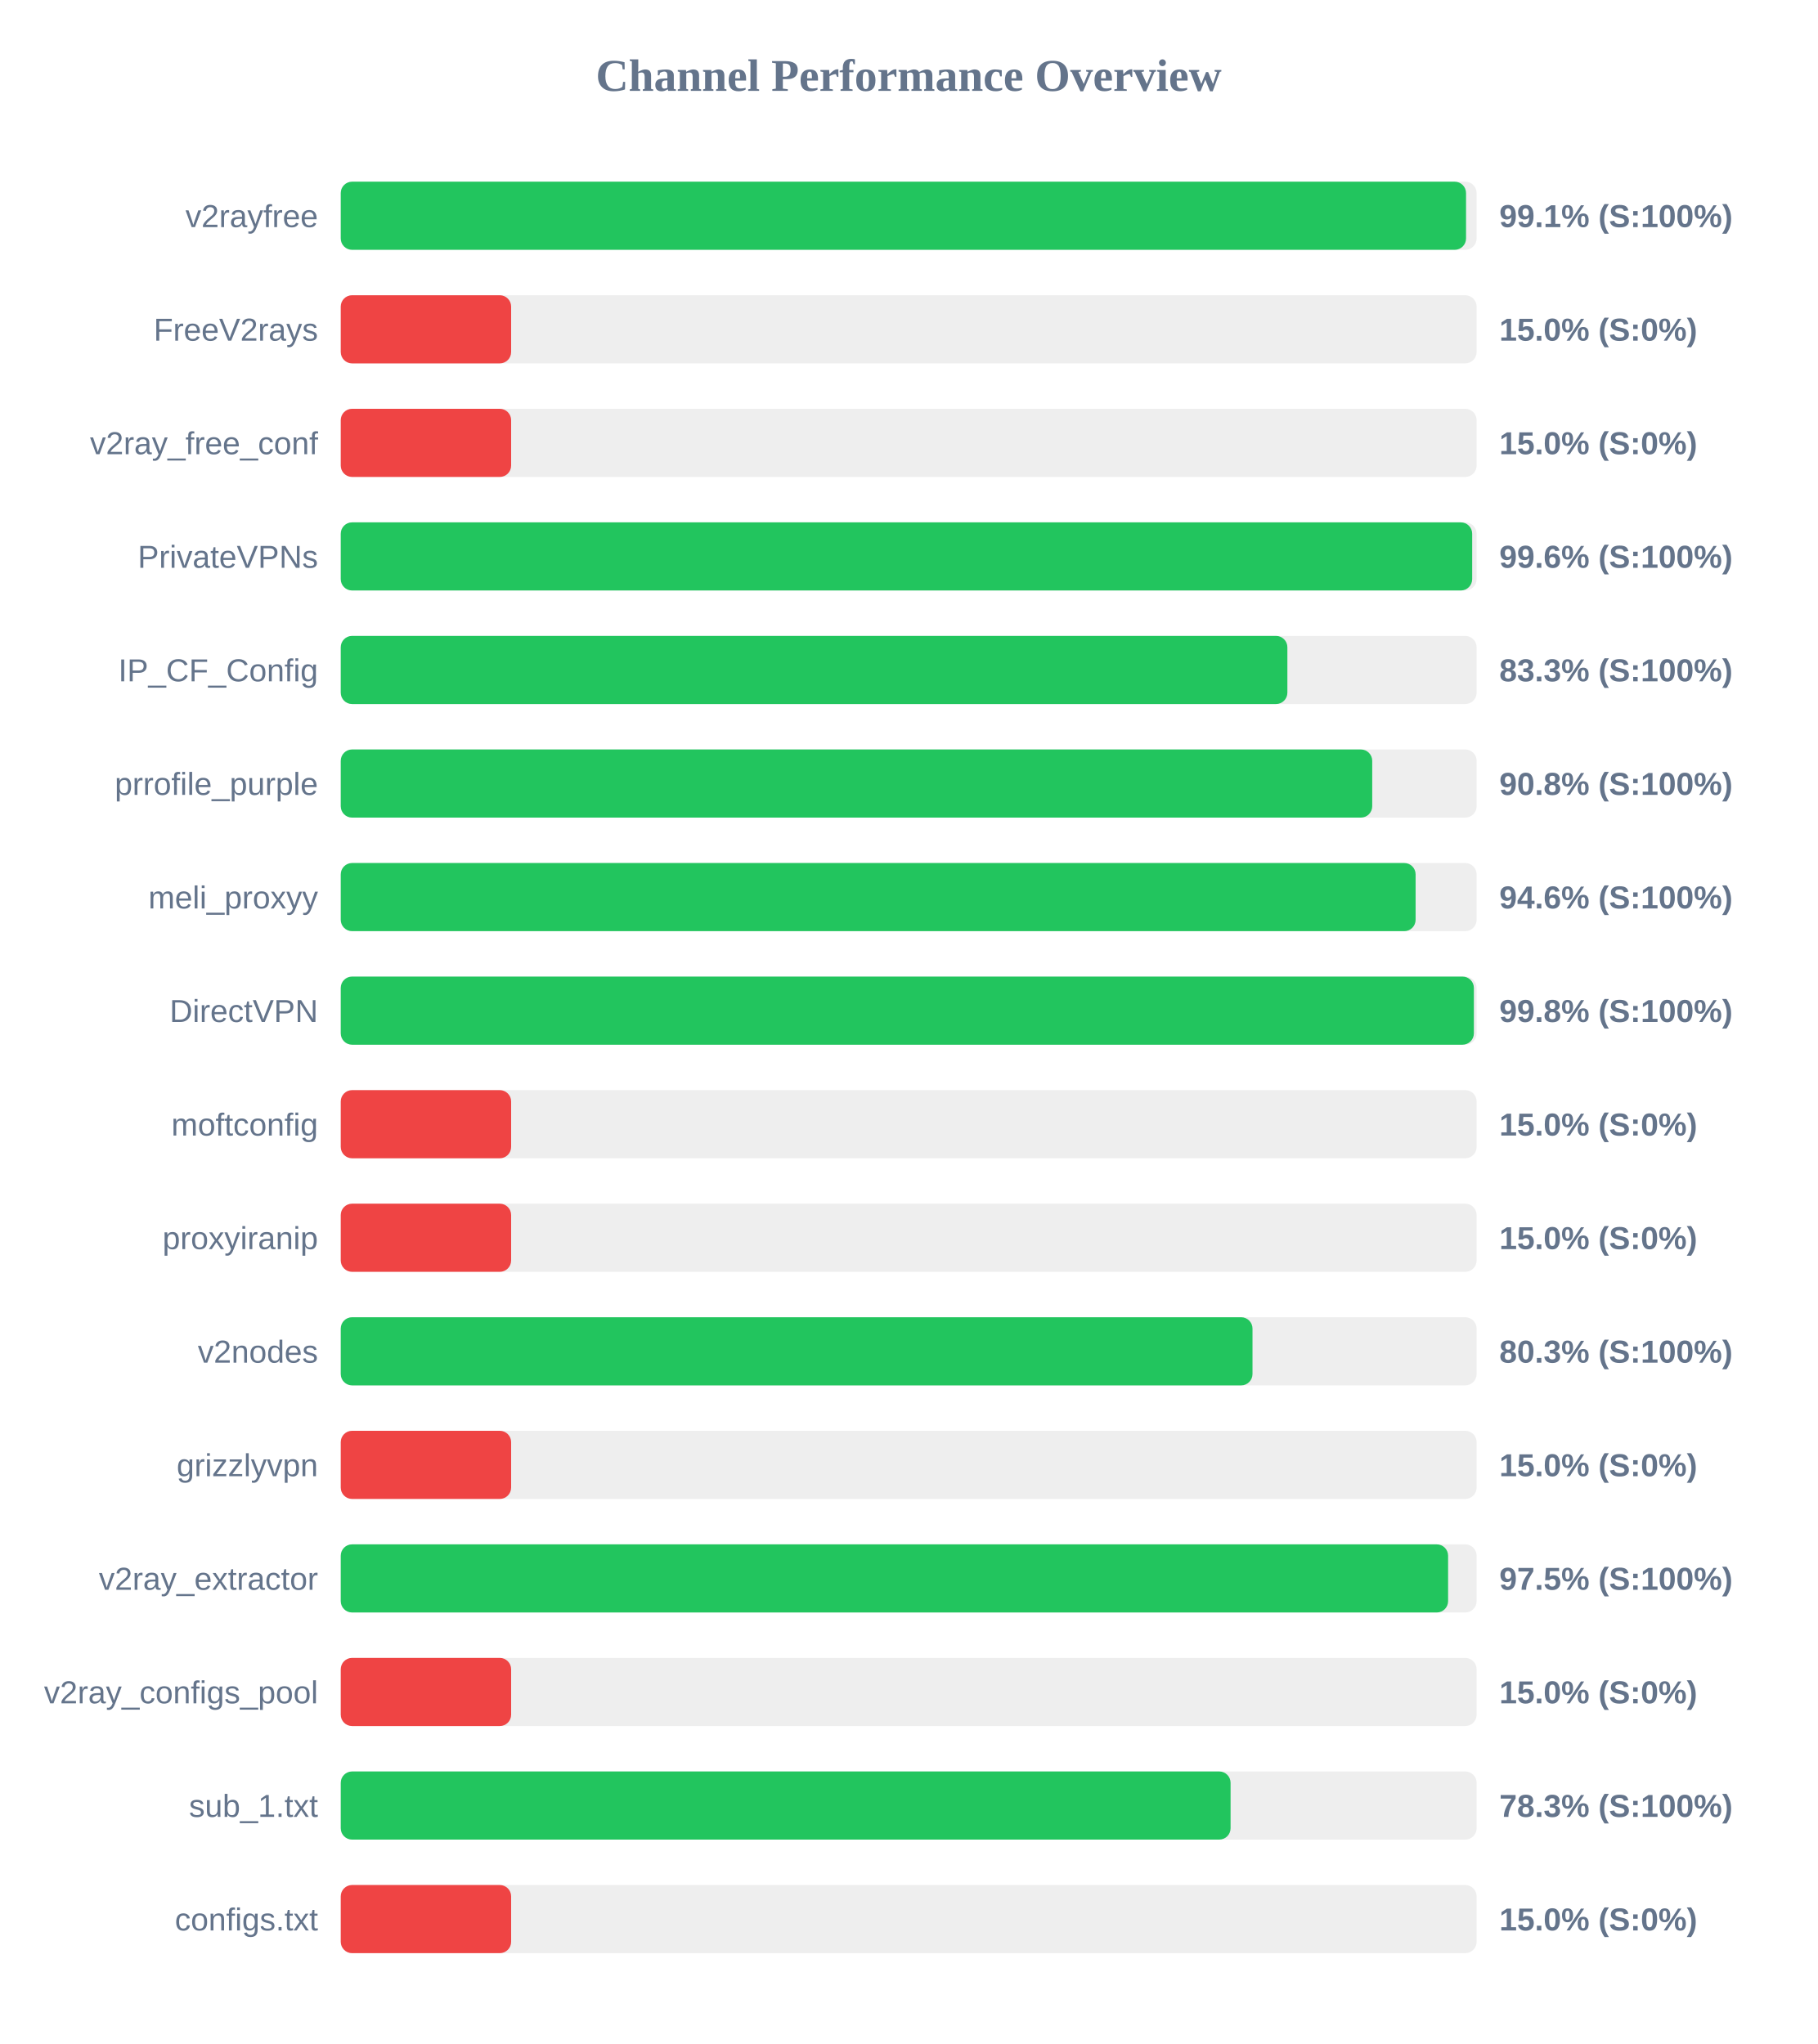
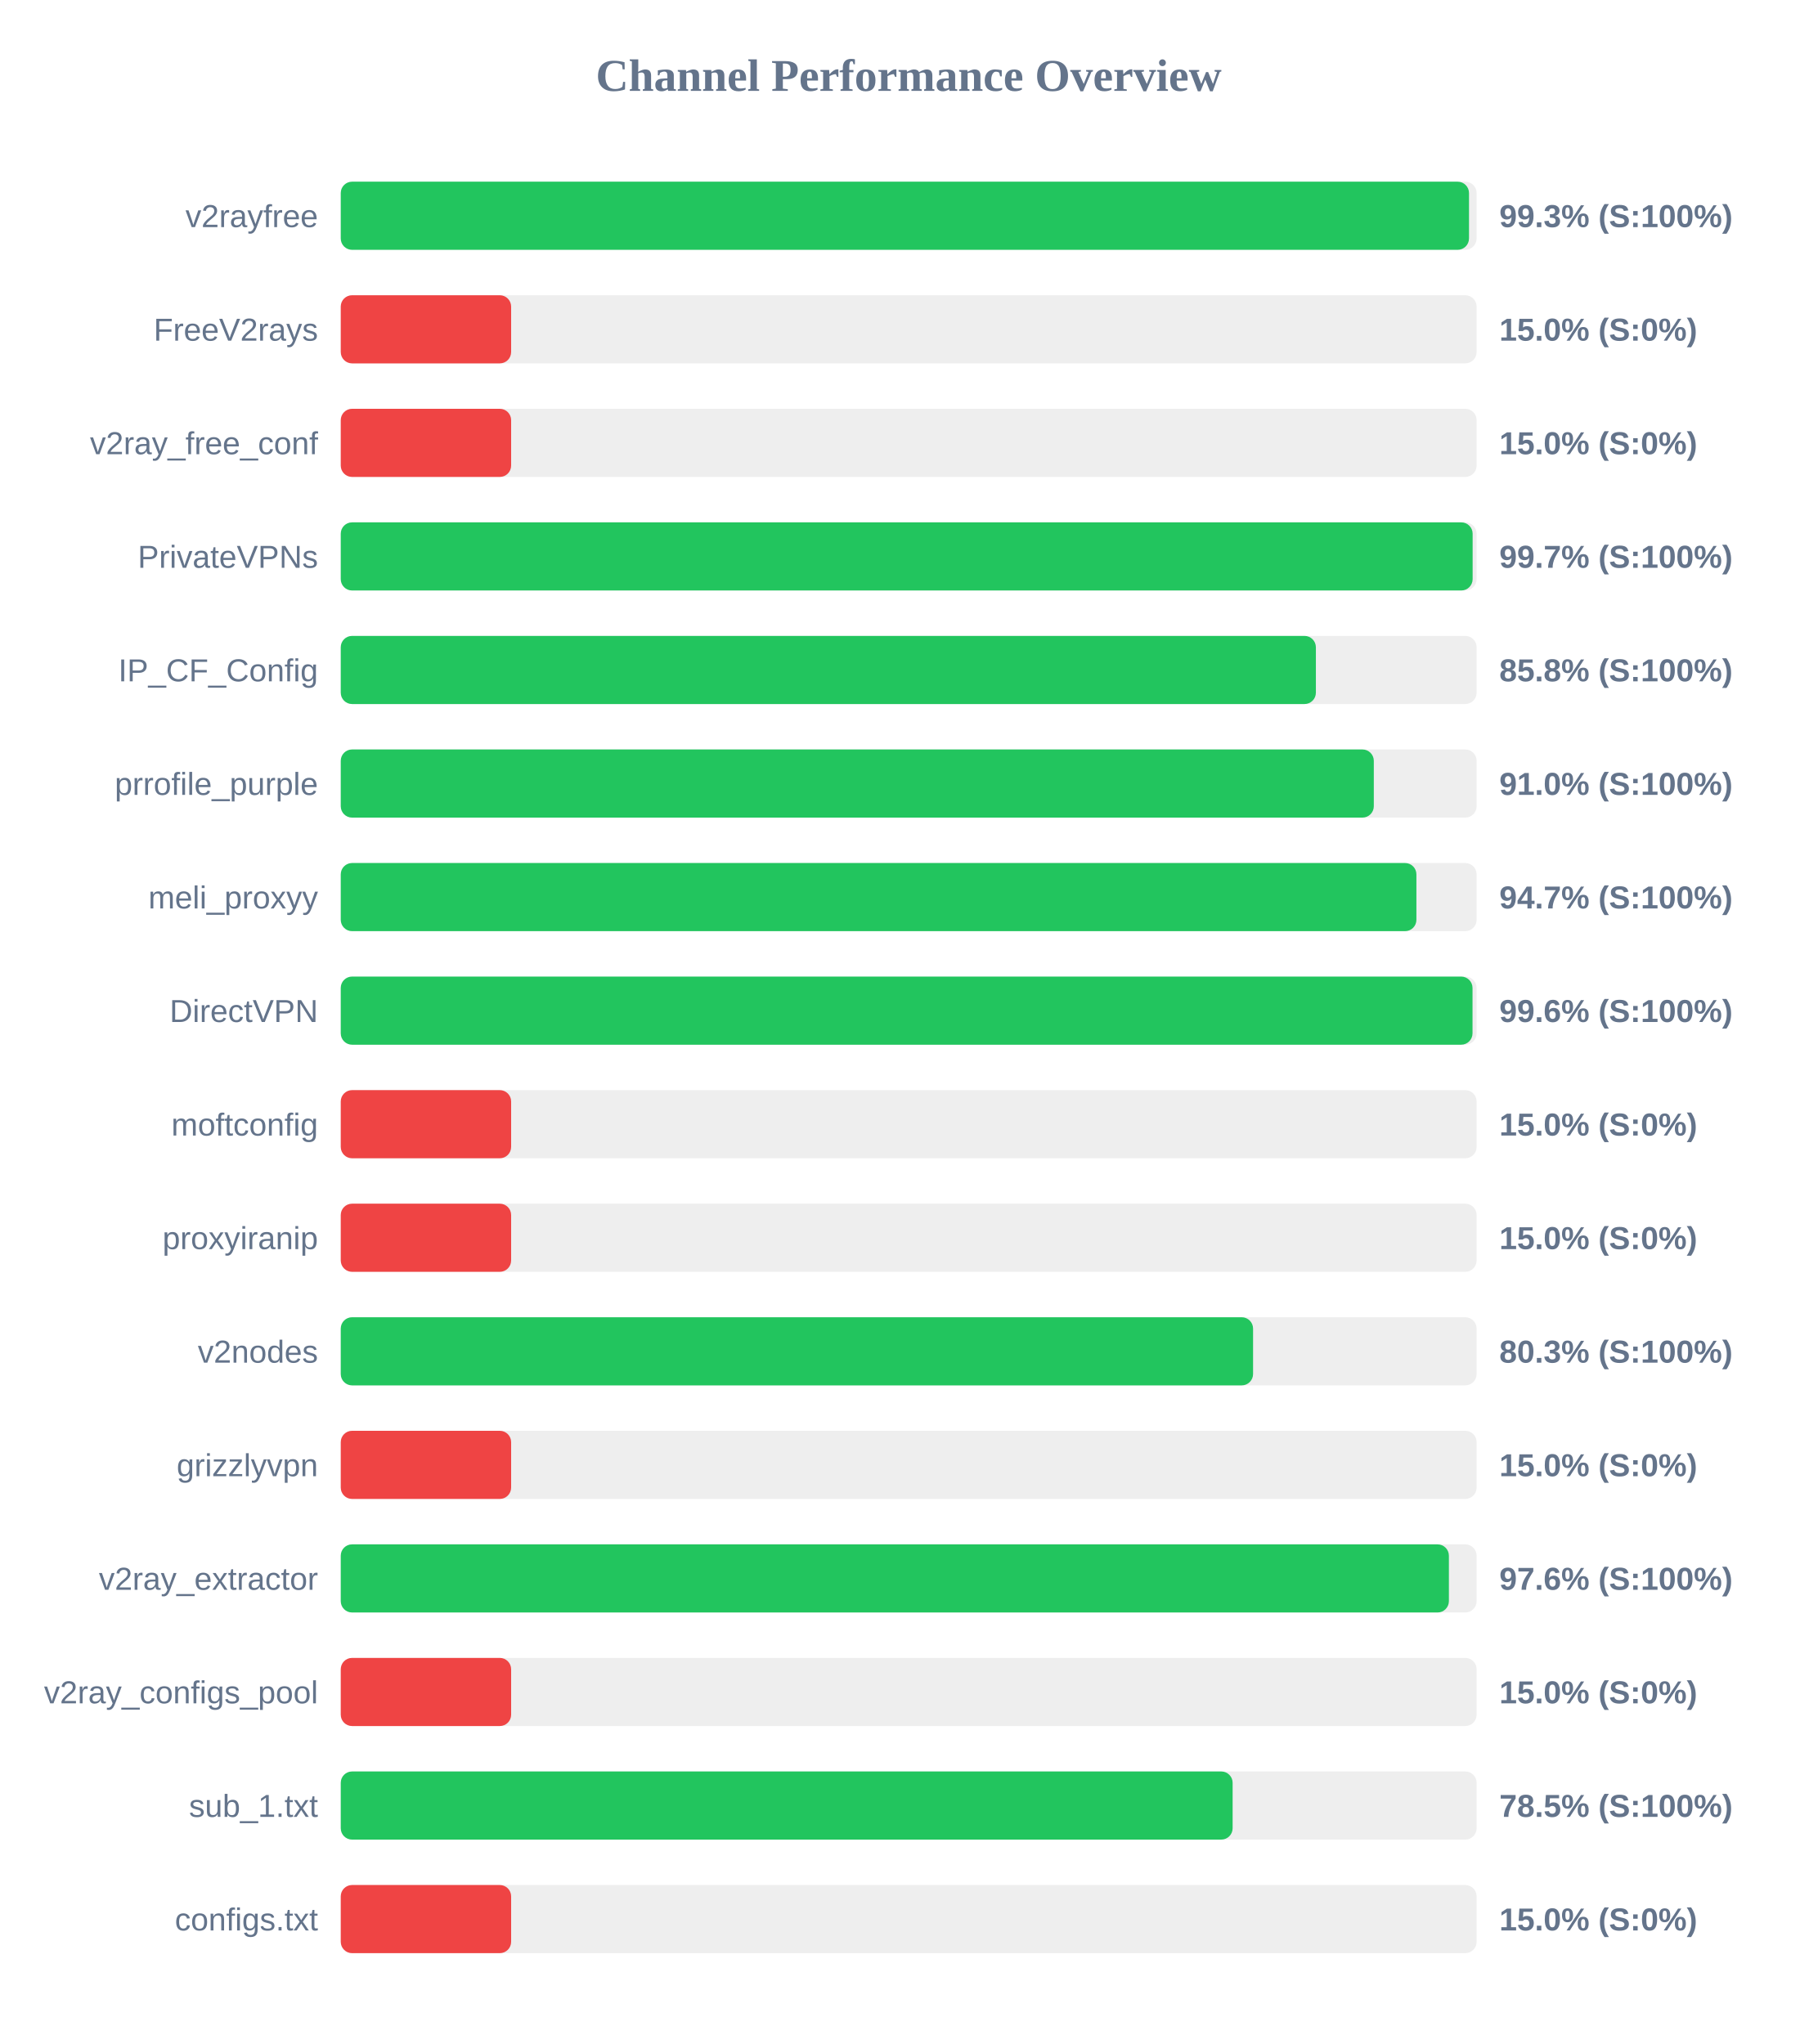
<svg xmlns="http://www.w3.org/2000/svg" width="800" height="900" version="1.1">
  <style>
        .row { font: 14px Arial; fill: #64748b; }
        .score { font: bold 14px Arial; fill: #64748b; }
    </style>
  <text x="400" y="40" text-anchor="middle" font-size="20px" font-weight="bold" fill="#64748b">Channel Performance Overview</text>
  <rect x="150" y="80" width="500" height="30" fill="#eee" rx="5" />
-   <rect x="150" y="80" width="495.35" height="30" fill="#22c55e" rx="5" />
+   <rect x="150" y="80" width="496.65" height="30" fill="#22c55e" rx="5" />
  <text x="140" y="100" text-anchor="end" class="row">v2rayfree</text>
-   <text x="660" y="100" text-anchor="start" class="score">99.1% (S:100%)</text>
+   <text x="660" y="100" text-anchor="start" class="score">99.3% (S:100%)</text>
  <rect x="150" y="130" width="500" height="30" fill="#eee" rx="5" />
  <rect x="150" y="130" width="75.0" height="30" fill="#ef4444" rx="5" />
  <text x="140" y="150" text-anchor="end" class="row">FreeV2rays</text>
  <text x="660" y="150" text-anchor="start" class="score">15.0% (S:0%)</text>
  <rect x="150" y="180" width="500" height="30" fill="#eee" rx="5" />
  <rect x="150" y="180" width="75.0" height="30" fill="#ef4444" rx="5" />
  <text x="140" y="200" text-anchor="end" class="row">v2ray_free_conf</text>
  <text x="660" y="200" text-anchor="start" class="score">15.0% (S:0%)</text>
  <rect x="150" y="230" width="500" height="30" fill="#eee" rx="5" />
-   <rect x="150" y="230" width="498.05" height="30" fill="#22c55e" rx="5" />
+   <rect x="150" y="230" width="498.25" height="30" fill="#22c55e" rx="5" />
  <text x="140" y="250" text-anchor="end" class="row">PrivateVPNs</text>
-   <text x="660" y="250" text-anchor="start" class="score">99.6% (S:100%)</text>
+   <text x="660" y="250" text-anchor="start" class="score">99.7% (S:100%)</text>
  <rect x="150" y="280" width="500" height="30" fill="#eee" rx="5" />
-   <rect x="150" y="280" width="416.7" height="30" fill="#22c55e" rx="5" />
+   <rect x="150" y="280" width="429.25" height="30" fill="#22c55e" rx="5" />
  <text x="140" y="300" text-anchor="end" class="row">IP_CF_Config</text>
-   <text x="660" y="300" text-anchor="start" class="score">83.3% (S:100%)</text>
+   <text x="660" y="300" text-anchor="start" class="score">85.8% (S:100%)</text>
  <rect x="150" y="330" width="500" height="30" fill="#eee" rx="5" />
-   <rect x="150" y="330" width="454.05" height="30" fill="#22c55e" rx="5" />
+   <rect x="150" y="330" width="454.75" height="30" fill="#22c55e" rx="5" />
  <text x="140" y="350" text-anchor="end" class="row">prrofile_purple</text>
-   <text x="660" y="350" text-anchor="start" class="score">90.8% (S:100%)</text>
+   <text x="660" y="350" text-anchor="start" class="score">91.0% (S:100%)</text>
  <rect x="150" y="380" width="500" height="30" fill="#eee" rx="5" />
-   <rect x="150" y="380" width="473.15" height="30" fill="#22c55e" rx="5" />
+   <rect x="150" y="380" width="473.5" height="30" fill="#22c55e" rx="5" />
  <text x="140" y="400" text-anchor="end" class="row">meli_proxyy</text>
-   <text x="660" y="400" text-anchor="start" class="score">94.6% (S:100%)</text>
+   <text x="660" y="400" text-anchor="start" class="score">94.7% (S:100%)</text>
  <rect x="150" y="430" width="500" height="30" fill="#eee" rx="5" />
-   <rect x="150" y="430" width="498.8" height="30" fill="#22c55e" rx="5" />
+   <rect x="150" y="430" width="498.2" height="30" fill="#22c55e" rx="5" />
  <text x="140" y="450" text-anchor="end" class="row">DirectVPN</text>
-   <text x="660" y="450" text-anchor="start" class="score">99.8% (S:100%)</text>
+   <text x="660" y="450" text-anchor="start" class="score">99.6% (S:100%)</text>
  <rect x="150" y="480" width="500" height="30" fill="#eee" rx="5" />
  <rect x="150" y="480" width="75.0" height="30" fill="#ef4444" rx="5" />
  <text x="140" y="500" text-anchor="end" class="row">moftconfig</text>
  <text x="660" y="500" text-anchor="start" class="score">15.0% (S:0%)</text>
  <rect x="150" y="530" width="500" height="30" fill="#eee" rx="5" />
  <rect x="150" y="530" width="75.0" height="30" fill="#ef4444" rx="5" />
  <text x="140" y="550" text-anchor="end" class="row">proxyiranip</text>
  <text x="660" y="550" text-anchor="start" class="score">15.0% (S:0%)</text>
  <rect x="150" y="580" width="500" height="30" fill="#eee" rx="5" />
-   <rect x="150" y="580" width="401.35" height="30" fill="#22c55e" rx="5" />
+   <rect x="150" y="580" width="401.6" height="30" fill="#22c55e" rx="5" />
  <text x="140" y="600" text-anchor="end" class="row">v2nodes</text>
  <text x="660" y="600" text-anchor="start" class="score">80.3% (S:100%)</text>
  <rect x="150" y="630" width="500" height="30" fill="#eee" rx="5" />
  <rect x="150" y="630" width="75.0" height="30" fill="#ef4444" rx="5" />
  <text x="140" y="650" text-anchor="end" class="row">grizzlyvpn</text>
  <text x="660" y="650" text-anchor="start" class="score">15.0% (S:0%)</text>
  <rect x="150" y="680" width="500" height="30" fill="#eee" rx="5" />
-   <rect x="150" y="680" width="487.45" height="30" fill="#22c55e" rx="5" />
+   <rect x="150" y="680" width="487.8" height="30" fill="#22c55e" rx="5" />
  <text x="140" y="700" text-anchor="end" class="row">v2ray_extractor</text>
-   <text x="660" y="700" text-anchor="start" class="score">97.5% (S:100%)</text>
+   <text x="660" y="700" text-anchor="start" class="score">97.6% (S:100%)</text>
  <rect x="150" y="730" width="500" height="30" fill="#eee" rx="5" />
  <rect x="150" y="730" width="75.0" height="30" fill="#ef4444" rx="5" />
  <text x="140" y="750" text-anchor="end" class="row">v2ray_configs_pool</text>
  <text x="660" y="750" text-anchor="start" class="score">15.0% (S:0%)</text>
  <rect x="150" y="780" width="500" height="30" fill="#eee" rx="5" />
-   <rect x="150" y="780" width="391.7" height="30" fill="#22c55e" rx="5" />
+   <rect x="150" y="780" width="392.6" height="30" fill="#22c55e" rx="5" />
  <text x="140" y="800" text-anchor="end" class="row">sub_1.txt</text>
-   <text x="660" y="800" text-anchor="start" class="score">78.3% (S:100%)</text>
+   <text x="660" y="800" text-anchor="start" class="score">78.5% (S:100%)</text>
  <rect x="150" y="830" width="500" height="30" fill="#eee" rx="5" />
  <rect x="150" y="830" width="75.0" height="30" fill="#ef4444" rx="5" />
  <text x="140" y="850" text-anchor="end" class="row">configs.txt</text>
  <text x="660" y="850" text-anchor="start" class="score">15.0% (S:0%)</text>
</svg>
